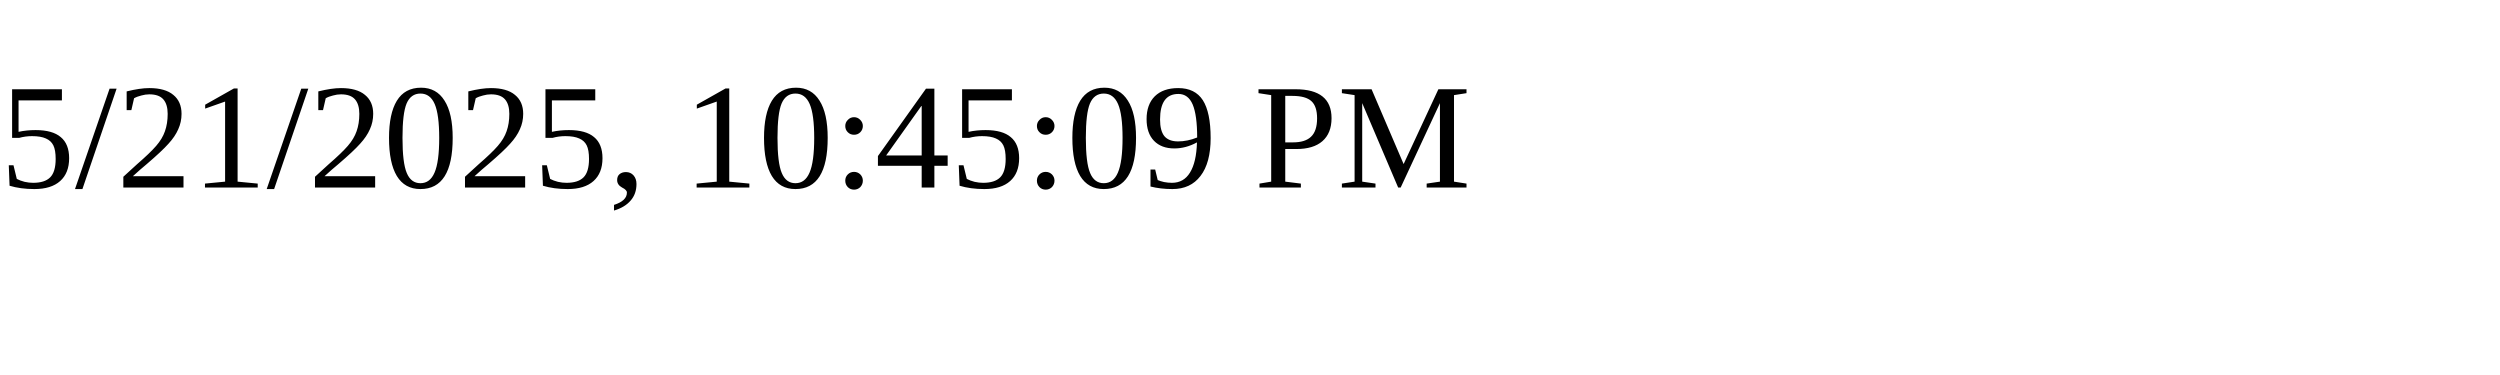
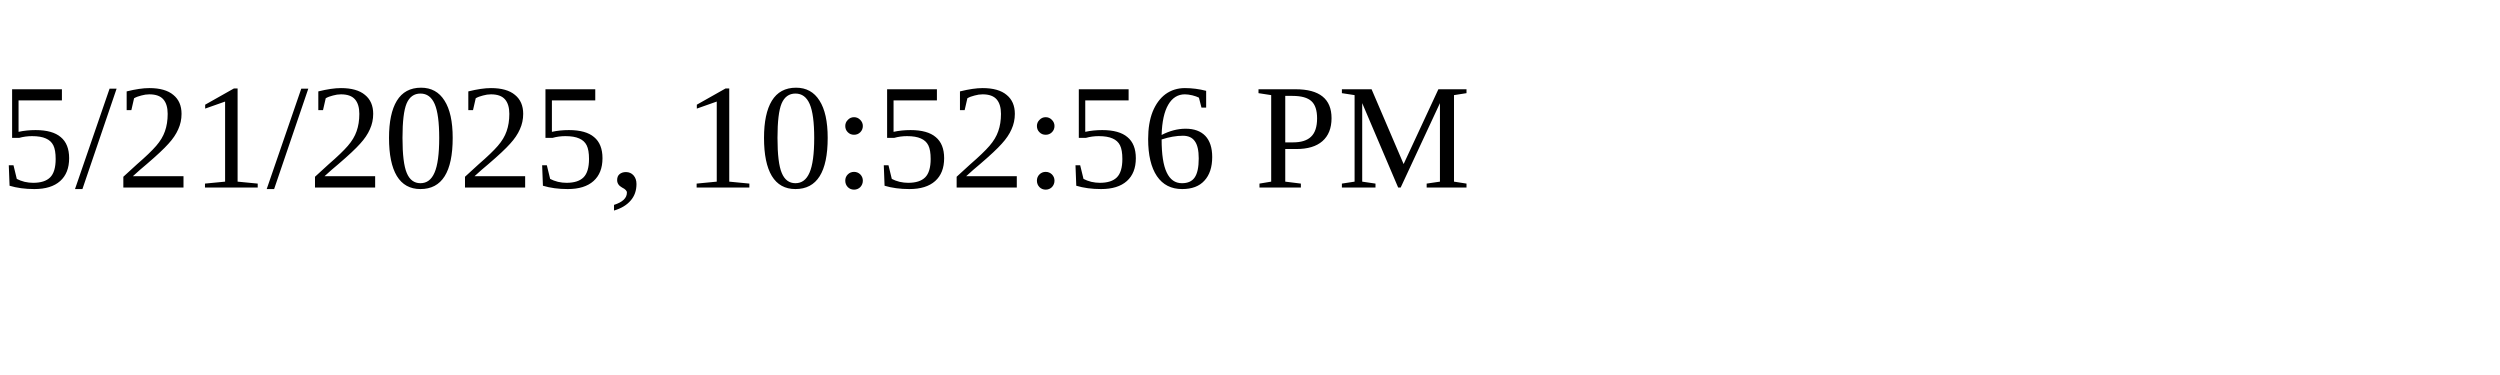
<svg xmlns="http://www.w3.org/2000/svg" height="30" width="200">
-   <text x="0" y="15">5/21/2025, 10:45:09 PM</text>
+   <text x="0" y="15">5/21/2025, 10:52:56 PM</text>
</svg>
